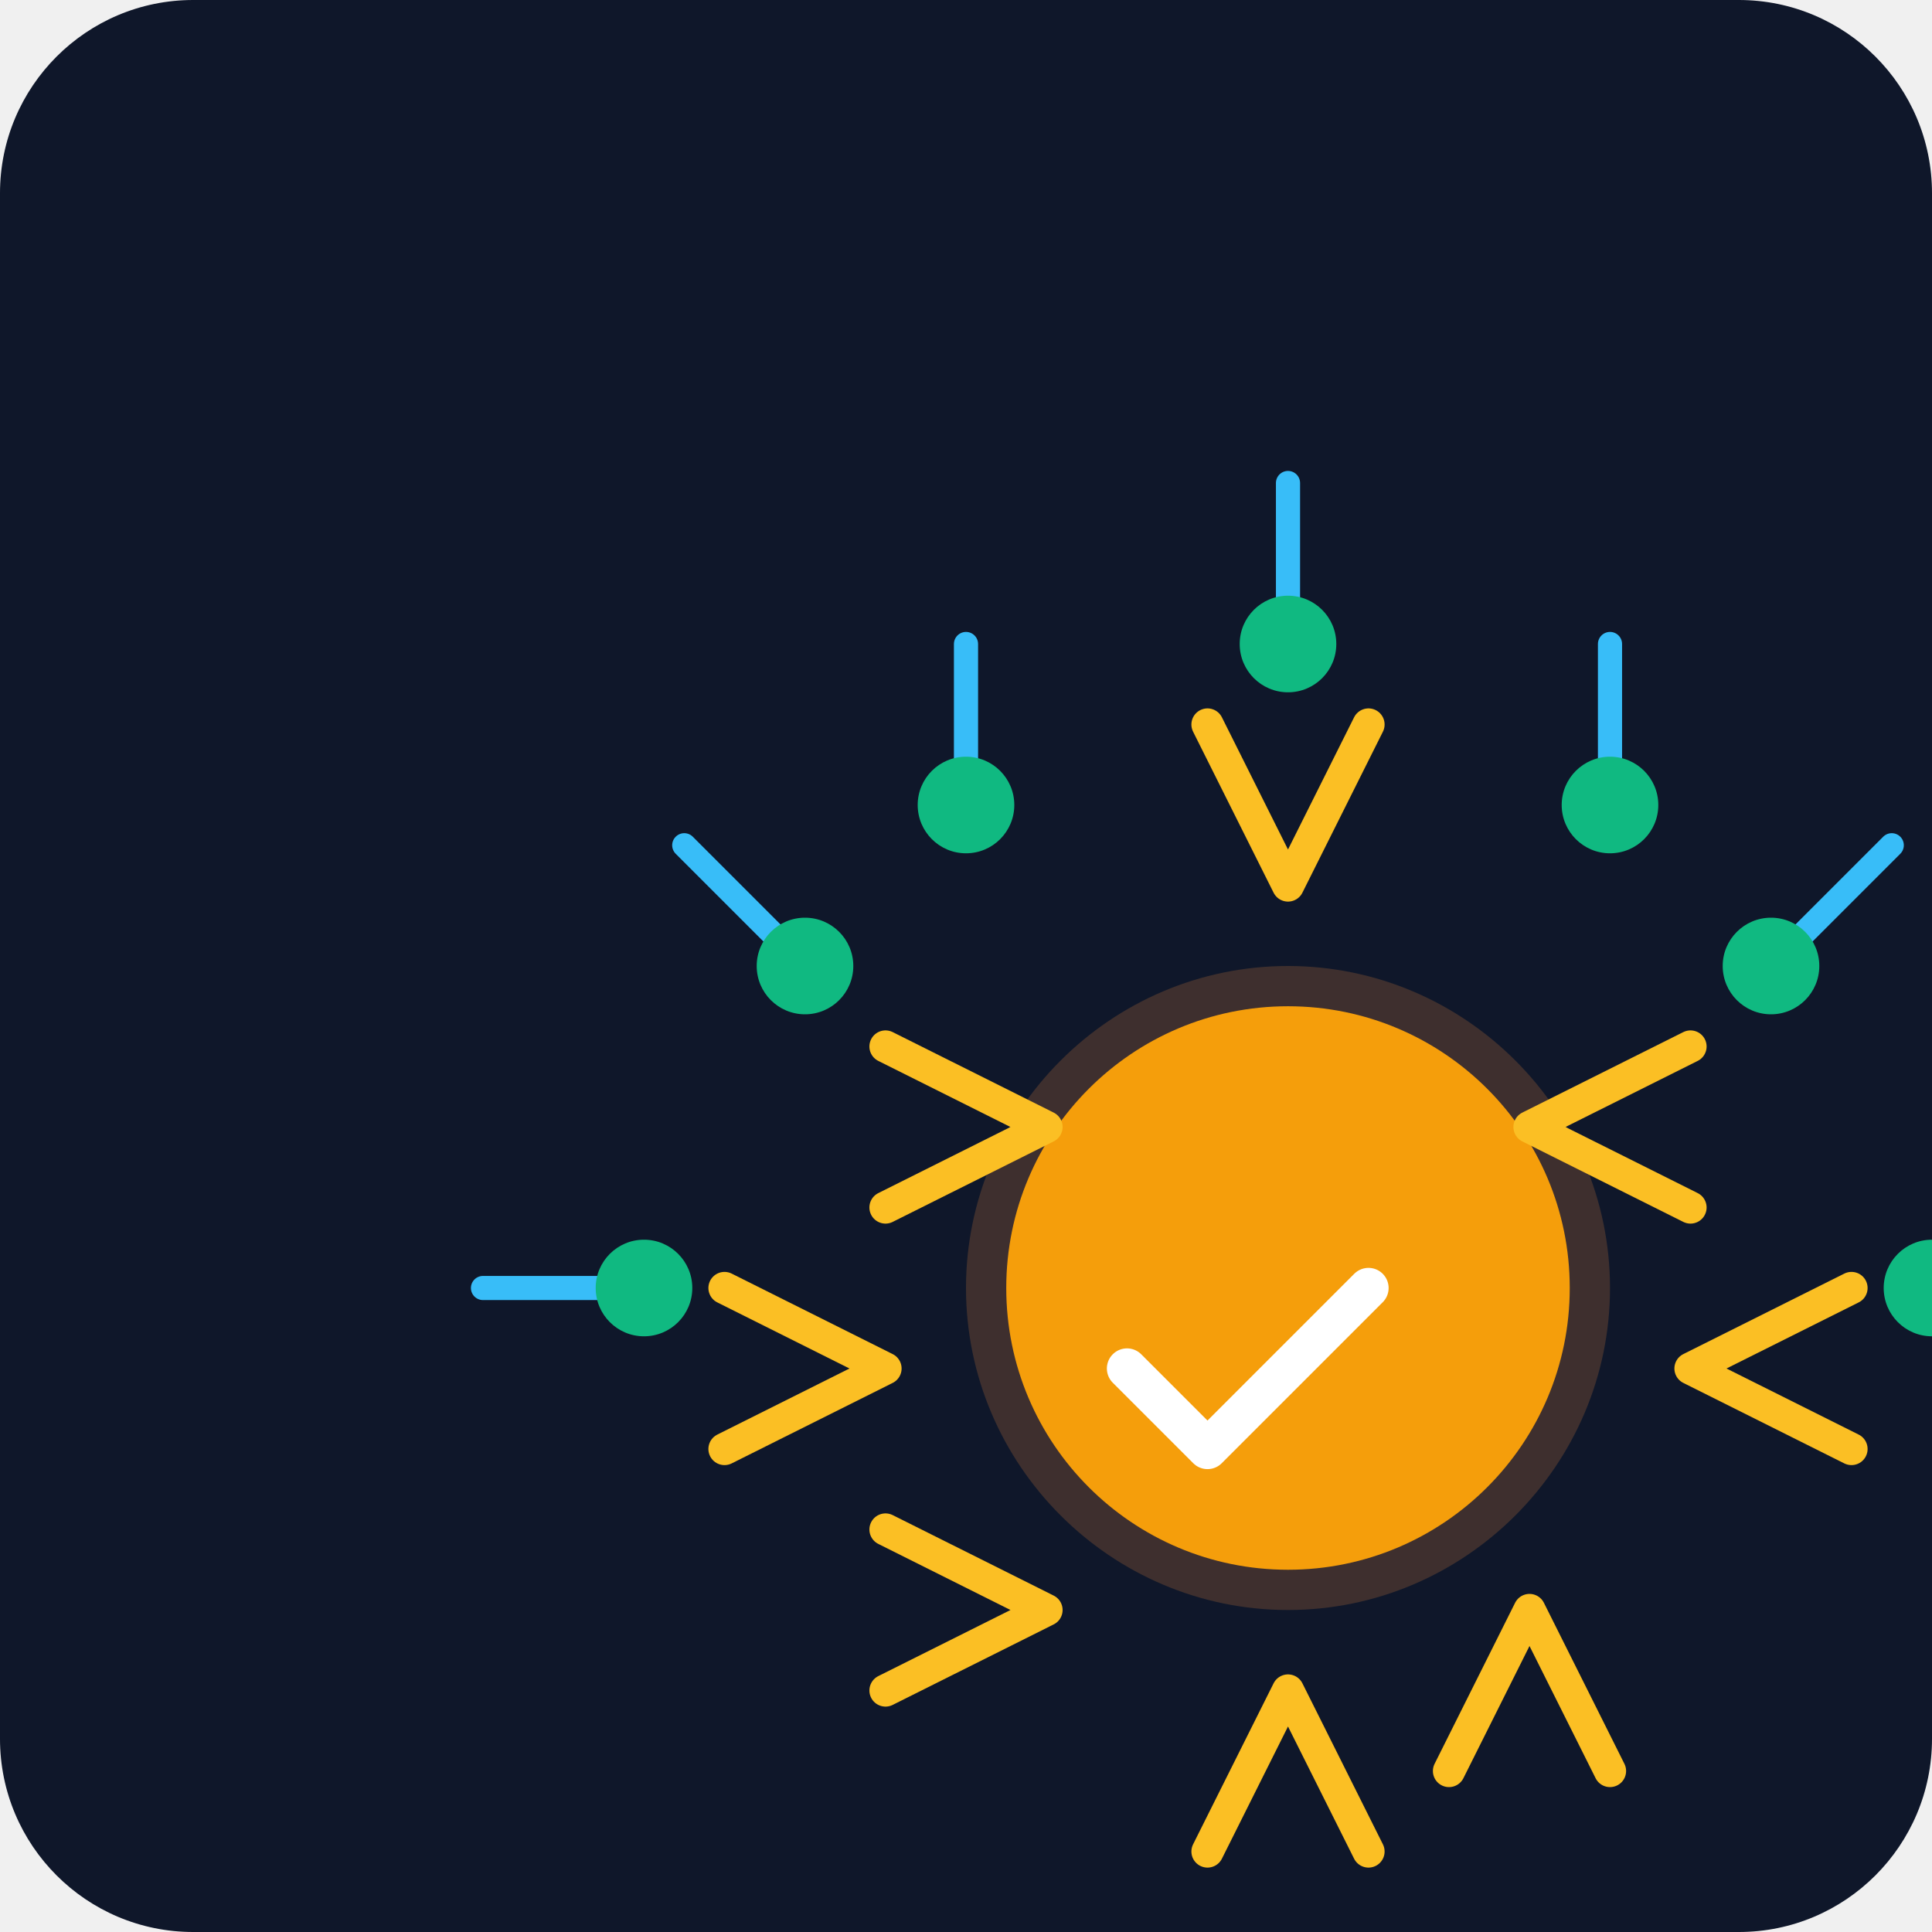
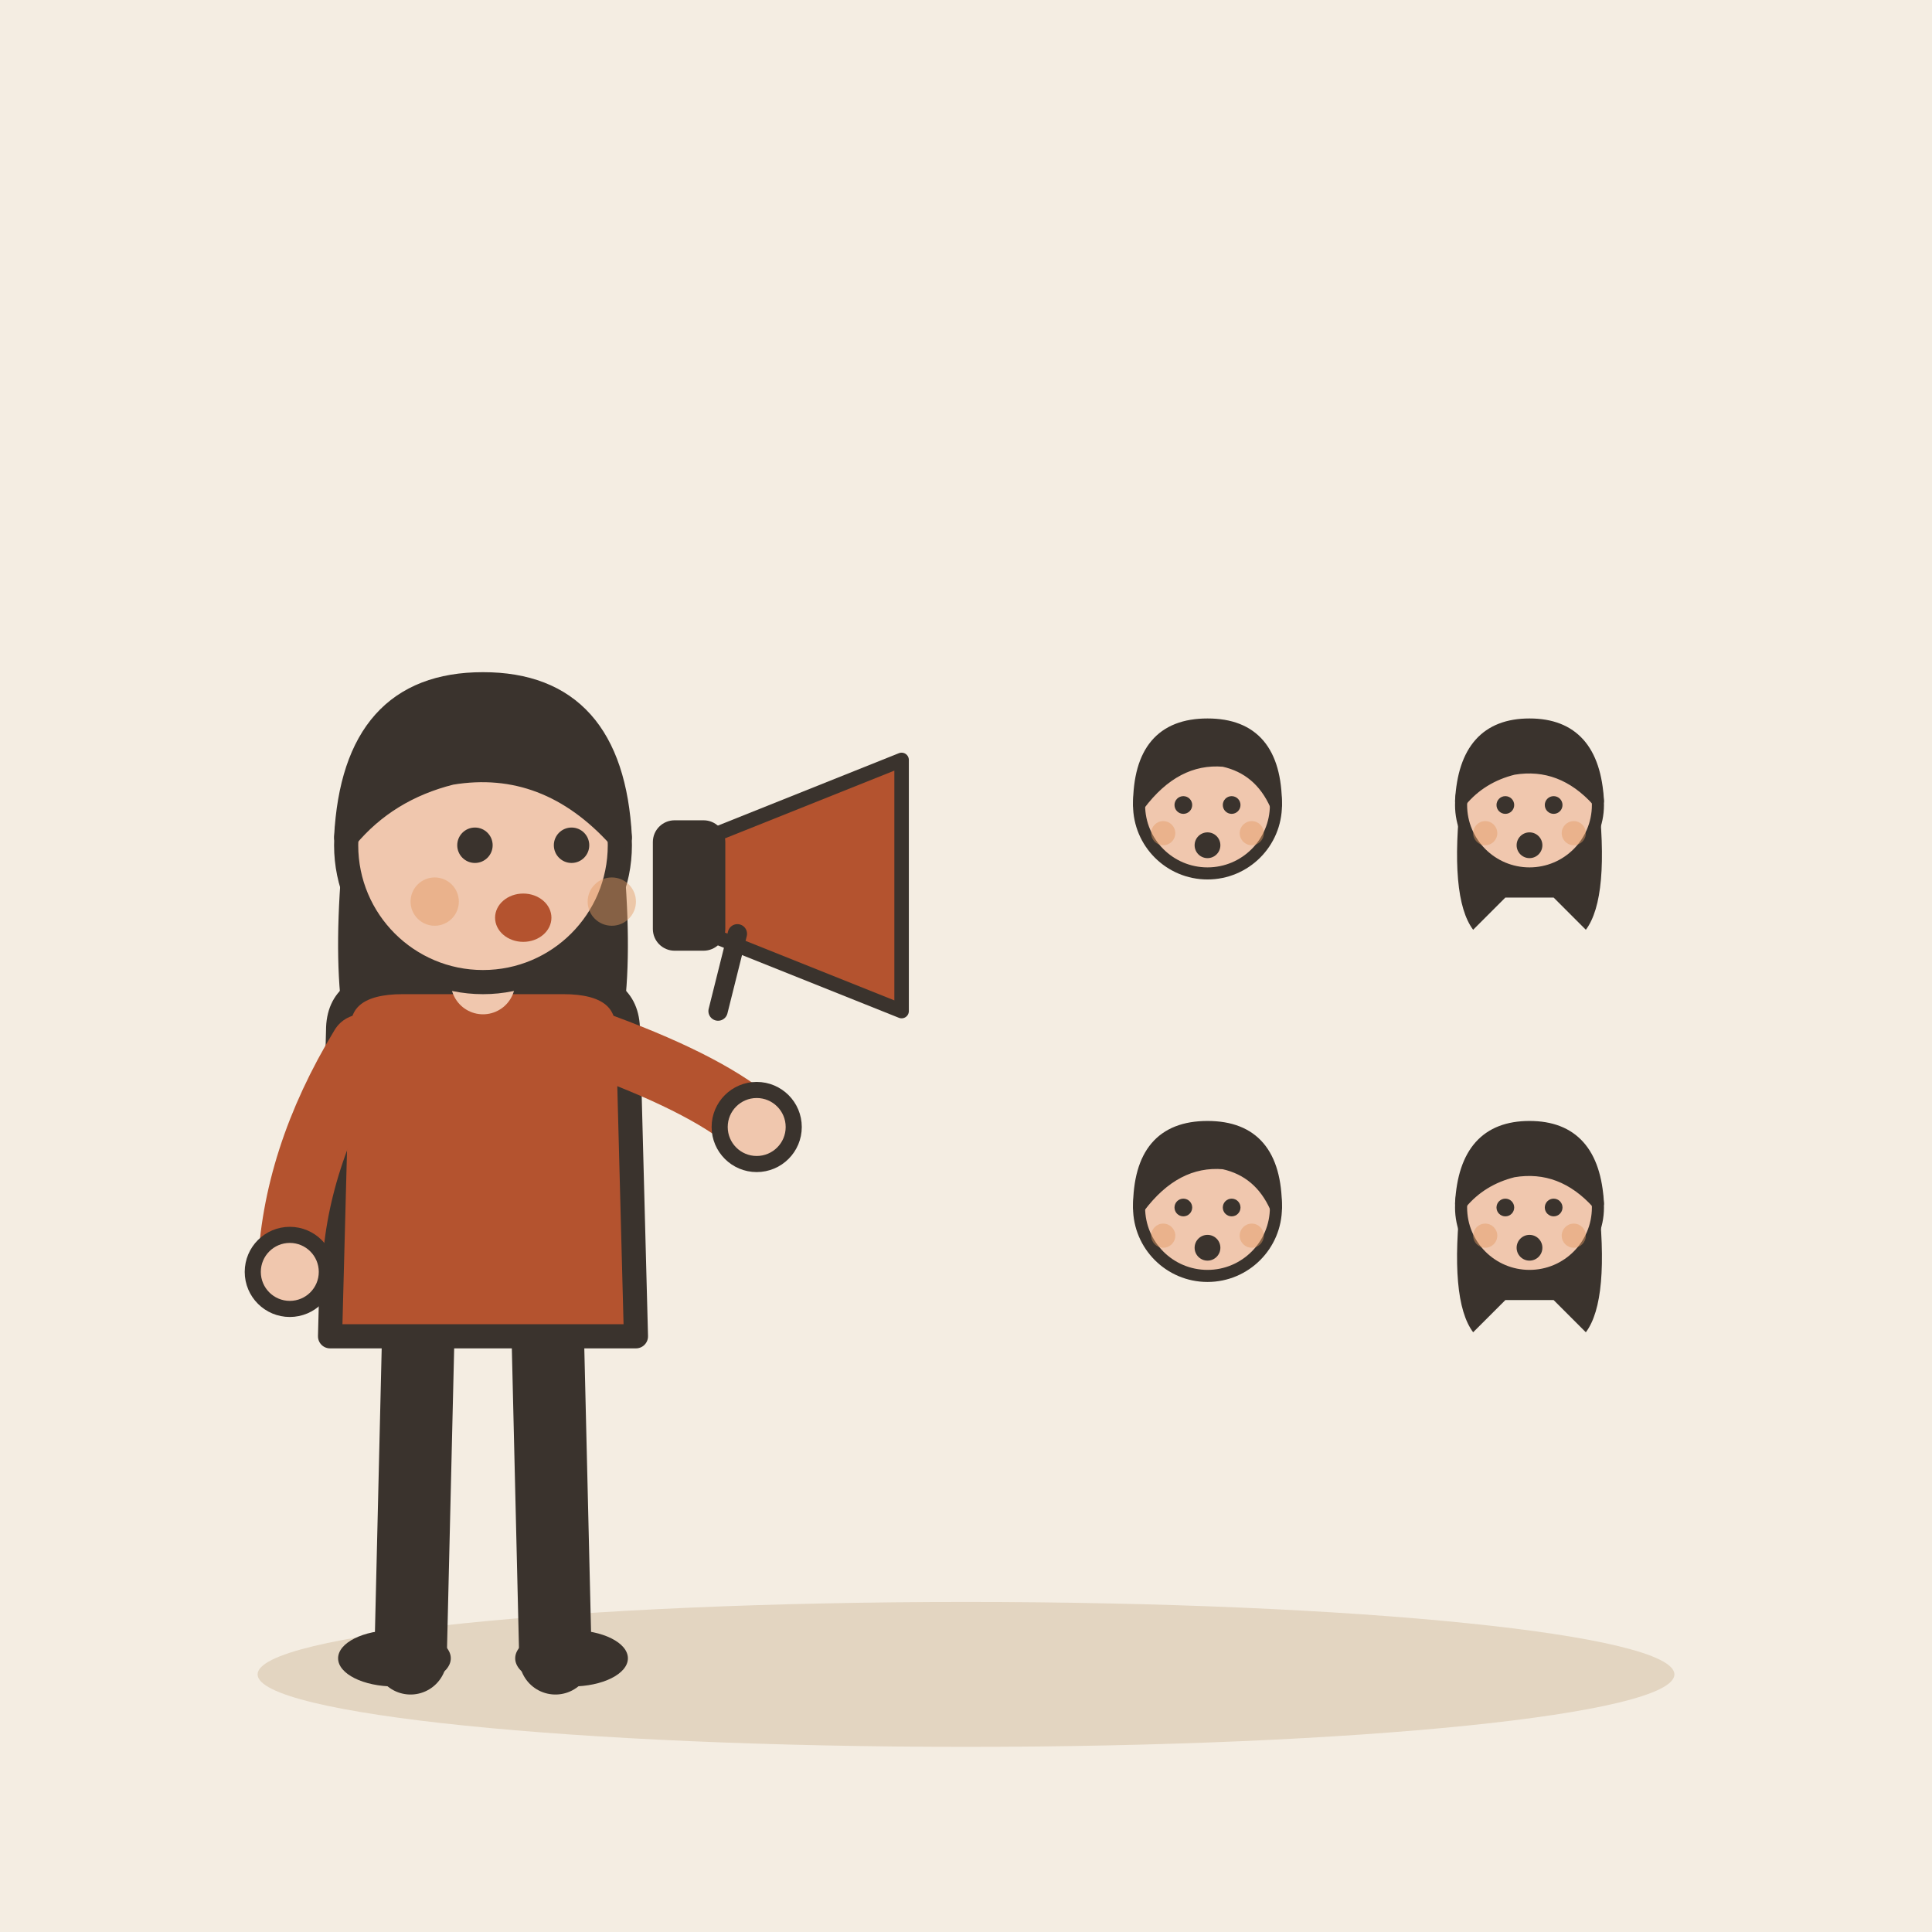
- <svg xmlns="http://www.w3.org/2000/svg" viewBox="0 0 240 240">
-   <defs>
-     <linearGradient id="bg" x1="0" y1="0" x2="0" y2="240">
-       <stop offset="0%" stop-color="#0f172a" />
-       <stop offset="100%" stop-color="#1e293b" />
-     </linearGradient>
-   </defs>
-   <rect width="240" height="240" rx="24" fill="url(#bg)" />
-   <g transform="translate(40, 40)">
-     <path d="M120 160c-22 0-40-18-40-40s18-40 40-40 40 18 40 40-18 40-40 40z" fill="#fb923c" opacity="0.2" />
-     <circle cx="120" cy="120" r="35" fill="#f59e0b" />
-     <path d="M120 70l-10-20M120 70l10-20M150 100l20-10M150 100l20 10M170 130l20 10M170 130l20-10M150 160l10 20M150 160l-10 20M120 170l-10 20M120 170l10 20M90 160l-20 10M90 160l-20-10M70 130l-20-10M70 130l-20 10M90 100l-20 10M90 100l-20-10" stroke="#fbbf24" stroke-width="4" stroke-linecap="round" />
-     <path d="M40 120h-20M60 80l-15-15M80 60v-20M120 40v-20M160 60v-20M180 80l15-15M200 120h20" stroke="#38bdf8" stroke-width="3" stroke-linecap="round" />
-     <circle cx="40" cy="120" r="6" fill="#10b981" />
-     <circle cx="60" cy="80" r="6" fill="#10b981" />
-     <circle cx="80" cy="60" r="6" fill="#10b981" />
-     <circle cx="120" cy="40" r="6" fill="#10b981" />
-     <circle cx="160" cy="60" r="6" fill="#10b981" />
-     <circle cx="180" cy="80" r="6" fill="#10b981" />
-     <circle cx="200" cy="120" r="6" fill="#10b981" />
-     <path d="M100 130l10 10 20-20" fill="none" stroke="#fff" stroke-width="5" stroke-linecap="round" stroke-linejoin="round" />
+ <svg xmlns="http://www.w3.org/2000/svg" viewBox="0 0 240 240" data-style="editorial">
+   <rect width="240" height="240" fill="#F4EDE2" />
+   <ellipse cx="120" cy="208" rx="88" ry="9" fill="#E3D5C1" />
+   <g transform="translate(60 206)">
+     <path d="M-8 -42L-9 0" stroke="#3A332D" stroke-width="9" stroke-linecap="round" fill="none" />
+     <path d="M8 -42L9 0" stroke="#3A332D" stroke-width="9" stroke-linecap="round" fill="none" />
+     <ellipse cx="-11" cy="0" rx="7" ry="3.5" fill="#3A332D" />
+     <ellipse cx="11" cy="0" rx="7" ry="3.5" fill="#3A332D" />
+     <path d="M-17 -104Q-20 -78 -14 -70L-6 -78L6 -78L14 -70Q20 -78 17 -104Z" fill="#3A332D" />
+     <path d="M-18 -78Q-18 -84 -10 -84L10 -84Q18 -84 18 -78L19 -40L-19 -40Z" fill="#B4532F" stroke="#3A332D" stroke-width="3" stroke-linecap="round" stroke-linejoin="round" />
+     <path d="M-15 -76Q-23.5 -62 -24 -48" fill="none" stroke="#B4532F" stroke-width="8" stroke-linecap="round" stroke-linejoin="round" />
+     <circle cx="-24" cy="-48" r="4.6" fill="#F0C7AE" stroke="#3A332D" stroke-linecap="round" stroke-linejoin="round" stroke-width="2" />
+     <path d="M15 -76Q28.5 -71 34 -66" fill="none" stroke="#B4532F" stroke-width="8" stroke-linecap="round" stroke-linejoin="round" />
+     <circle cx="34" cy="-66" r="4.6" fill="#F0C7AE" stroke="#3A332D" stroke-linecap="round" stroke-linejoin="round" stroke-width="2" />
+     <path d="M0 -84L0 -88" stroke="#F0C7AE" stroke-width="8" stroke-linecap="round" fill="none" />
+     <circle cx="0" cy="-101" r="17" fill="#F0C7AE" stroke="#3A332D" stroke-width="3" stroke-linecap="round" stroke-linejoin="round" />
+     <path d="M-17 -102Q-16 -121 0 -121Q16 -121 17 -102Q8 -112 -4 -110Q-12 -108 -17 -102Z" fill="#3A332D" stroke="#3A332D" stroke-width="3" stroke-linecap="round" stroke-linejoin="round" />
+     <circle cx="-1" cy="-101" r="2.2" fill="#3A332D" />
+     <circle cx="11" cy="-101" r="2.2" fill="#3A332D" />
+     <ellipse cx="5" cy="-92" rx="3.5" ry="3" fill="#B4532F" />
+     <circle cx="-6" cy="-94" r="3" fill="#E39A62" opacity="0.45" />
+     <circle cx="16" cy="-94" r="3" fill="#E39A62" opacity="0.45" />
+   </g>
+   <g transform="translate(100 110) scale(0.6 0.6)">
+     <path d="M-20 -10L20 -26L20 26L-20 10Z" fill="#B4532F" stroke="#3A332D" stroke-width="3" stroke-linecap="round" stroke-linejoin="round" />
+     <rect x="-30" y="-12" width="12" height="24" rx="3" fill="#3A332D" stroke="#3A332D" stroke-width="3" stroke-linecap="round" stroke-linejoin="round" />
+     <path d="M-14 10L-18 26" stroke="#3A332D" stroke-width="4" stroke-linecap="round" fill="none" />
+   </g>
+   <g transform="translate(150 150.5) scale(0.5 0.5)">
+     <circle cx="0" cy="-101" r="17" fill="#F0C7AE" stroke="#3A332D" stroke-width="3" stroke-linecap="round" stroke-linejoin="round" />
+     <path d="M-17 -101Q-17 -121 0 -121Q17 -121 17 -101Q13 -110 4 -112Q-8 -113 -17 -101Z" fill="#3A332D" stroke="#3A332D" stroke-width="3" stroke-linecap="round" stroke-linejoin="round" />
+     <circle cx="-6" cy="-101" r="2.2" fill="#3A332D" />
+     <circle cx="6" cy="-101" r="2.2" fill="#3A332D" />
+     <circle cx="0" cy="-91" r="3.2" fill="#3A332D" />
+     <circle cx="-11" cy="-94" r="3" fill="#E39A62" opacity="0.45" />
+     <circle cx="11" cy="-94" r="3" fill="#E39A62" opacity="0.45" />
+   </g>
+   <g transform="translate(190 150.5) scale(0.5 0.5)">
+     <path d="M-17 -104Q-20 -78 -14 -70L-6 -78L6 -78L14 -70Q20 -78 17 -104Z" fill="#3A332D" />
+     <circle cx="0" cy="-101" r="17" fill="#F0C7AE" stroke="#3A332D" stroke-width="3" stroke-linecap="round" stroke-linejoin="round" />
+     <path d="M-17 -102Q-16 -121 0 -121Q16 -121 17 -102Q8 -112 -4 -110Q-12 -108 -17 -102Z" fill="#3A332D" stroke="#3A332D" stroke-width="3" stroke-linecap="round" stroke-linejoin="round" />
+     <circle cx="-6" cy="-101" r="2.2" fill="#3A332D" />
+     <circle cx="6" cy="-101" r="2.2" fill="#3A332D" />
+     <circle cx="0" cy="-91" r="3.2" fill="#3A332D" />
+     <circle cx="-11" cy="-94" r="3" fill="#E39A62" opacity="0.45" />
+     <circle cx="11" cy="-94" r="3" fill="#E39A62" opacity="0.45" />
+   </g>
+   <g transform="translate(150 200.5) scale(0.5 0.5)">
+     <circle cx="0" cy="-101" r="17" fill="#F0C7AE" stroke="#3A332D" stroke-width="3" stroke-linecap="round" stroke-linejoin="round" />
+     <path d="M-17 -101Q-17 -121 0 -121Q17 -121 17 -101Q13 -110 4 -112Q-8 -113 -17 -101Z" fill="#3A332D" stroke="#3A332D" stroke-width="3" stroke-linecap="round" stroke-linejoin="round" />
+     <circle cx="-6" cy="-101" r="2.2" fill="#3A332D" />
+     <circle cx="6" cy="-101" r="2.2" fill="#3A332D" />
+     <circle cx="0" cy="-91" r="3.2" fill="#3A332D" />
+     <circle cx="-11" cy="-94" r="3" fill="#E39A62" opacity="0.45" />
+     <circle cx="11" cy="-94" r="3" fill="#E39A62" opacity="0.45" />
+   </g>
+   <g transform="translate(190 200.5) scale(0.5 0.5)">
+     <path d="M-17 -104Q-20 -78 -14 -70L-6 -78L6 -78L14 -70Q20 -78 17 -104Z" fill="#3A332D" />
+     <circle cx="0" cy="-101" r="17" fill="#F0C7AE" stroke="#3A332D" stroke-width="3" stroke-linecap="round" stroke-linejoin="round" />
+     <path d="M-17 -102Q-16 -121 0 -121Q16 -121 17 -102Q8 -112 -4 -110Q-12 -108 -17 -102Z" fill="#3A332D" stroke="#3A332D" stroke-width="3" stroke-linecap="round" stroke-linejoin="round" />
+     <circle cx="-6" cy="-101" r="2.2" fill="#3A332D" />
+     <circle cx="6" cy="-101" r="2.2" fill="#3A332D" />
+     <circle cx="0" cy="-91" r="3.2" fill="#3A332D" />
+     <circle cx="-11" cy="-94" r="3" fill="#E39A62" opacity="0.45" />
+     <circle cx="11" cy="-94" r="3" fill="#E39A62" opacity="0.45" />
  </g>
</svg>
